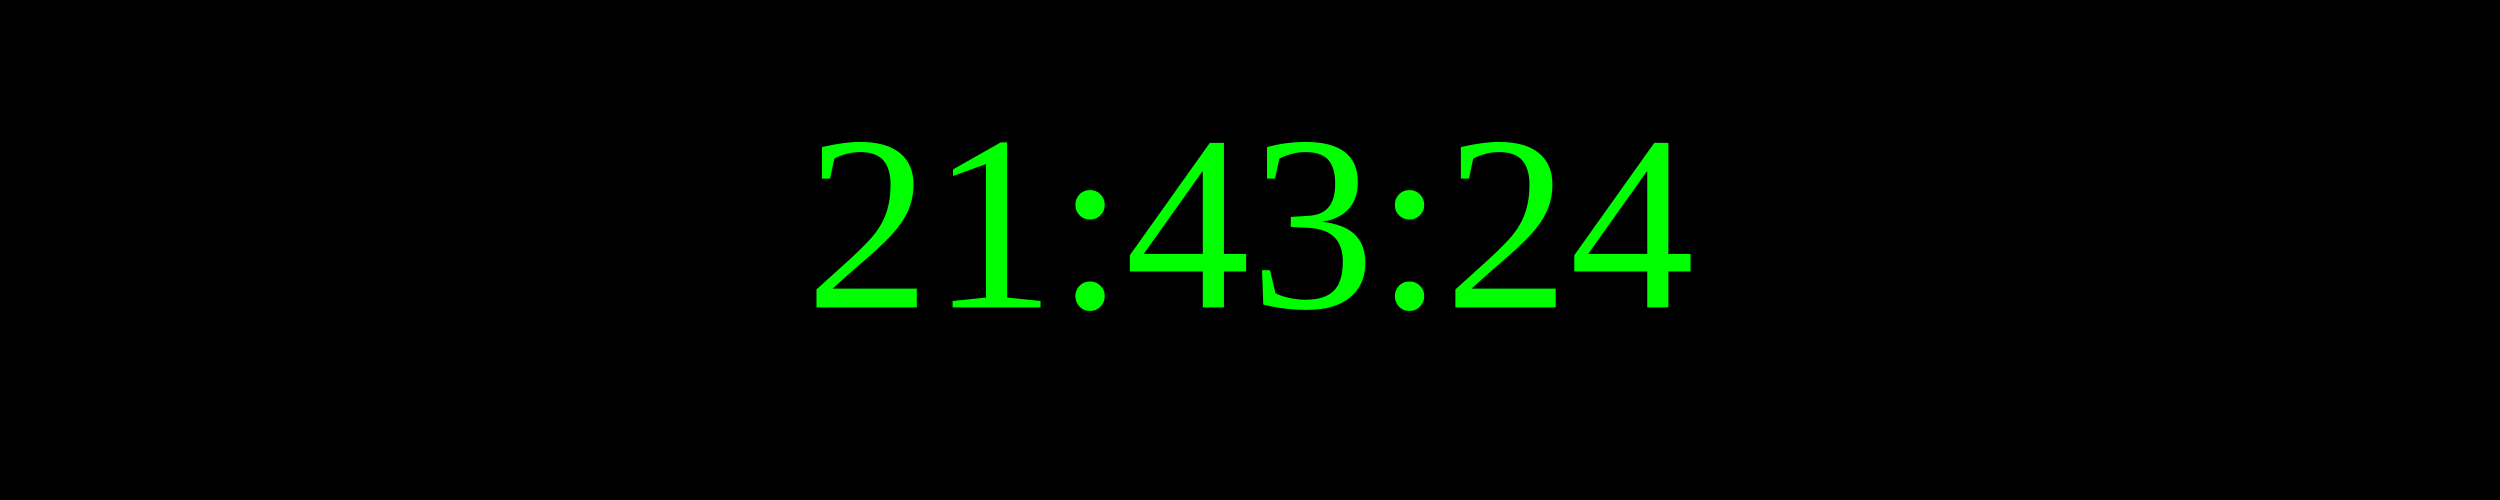
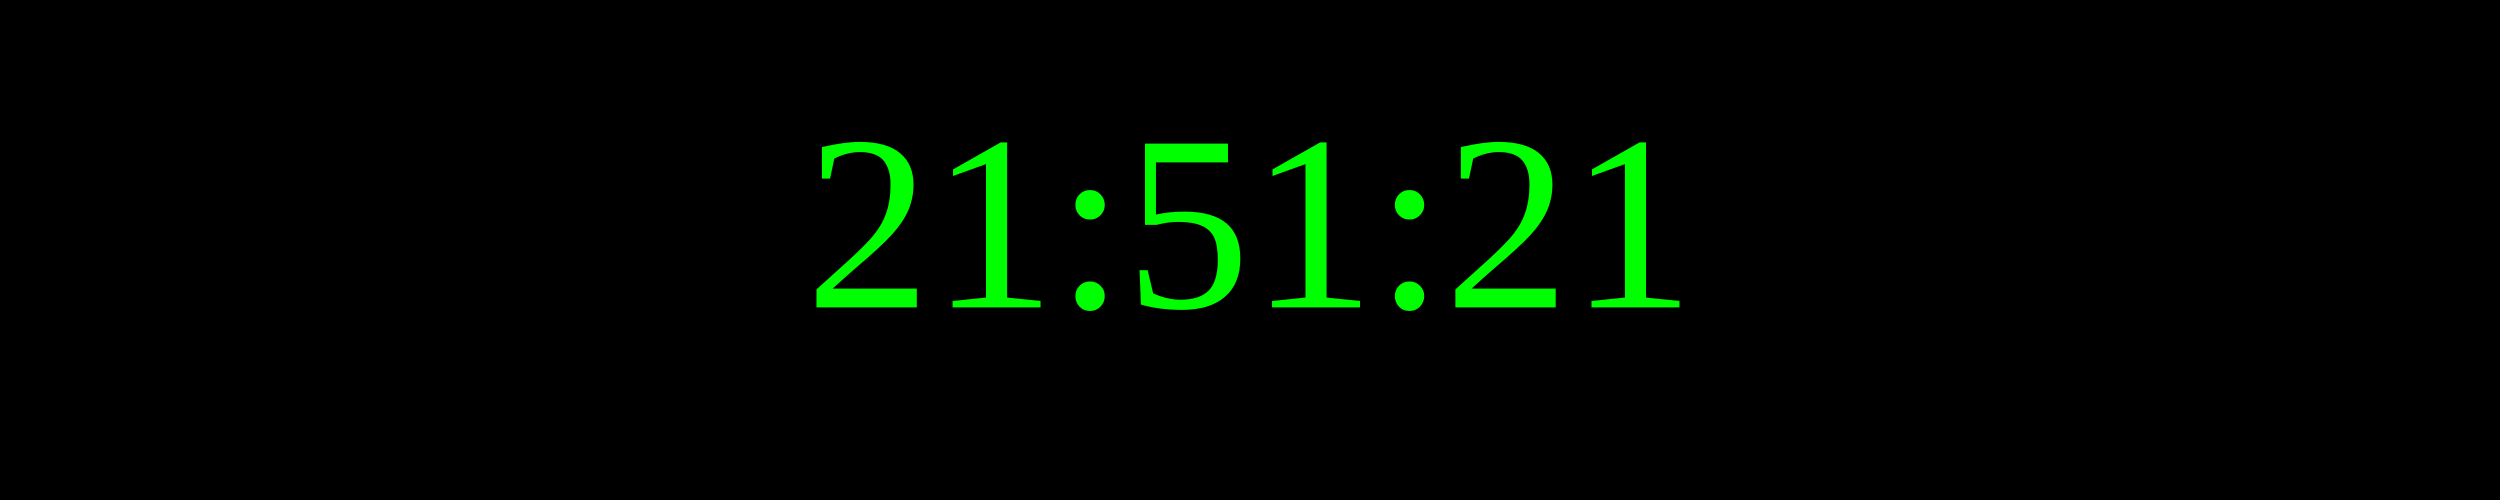
<svg xmlns="http://www.w3.org/2000/svg" width="250" height="50">
  <rect width="100%" height="100%" fill="black" />
  <text x="50%" y="50%" font-size="25" fill="lime" text-anchor="middle" dominant-baseline="middle">
- 21:43:24
+ 21:51:21
</text>
</svg>
